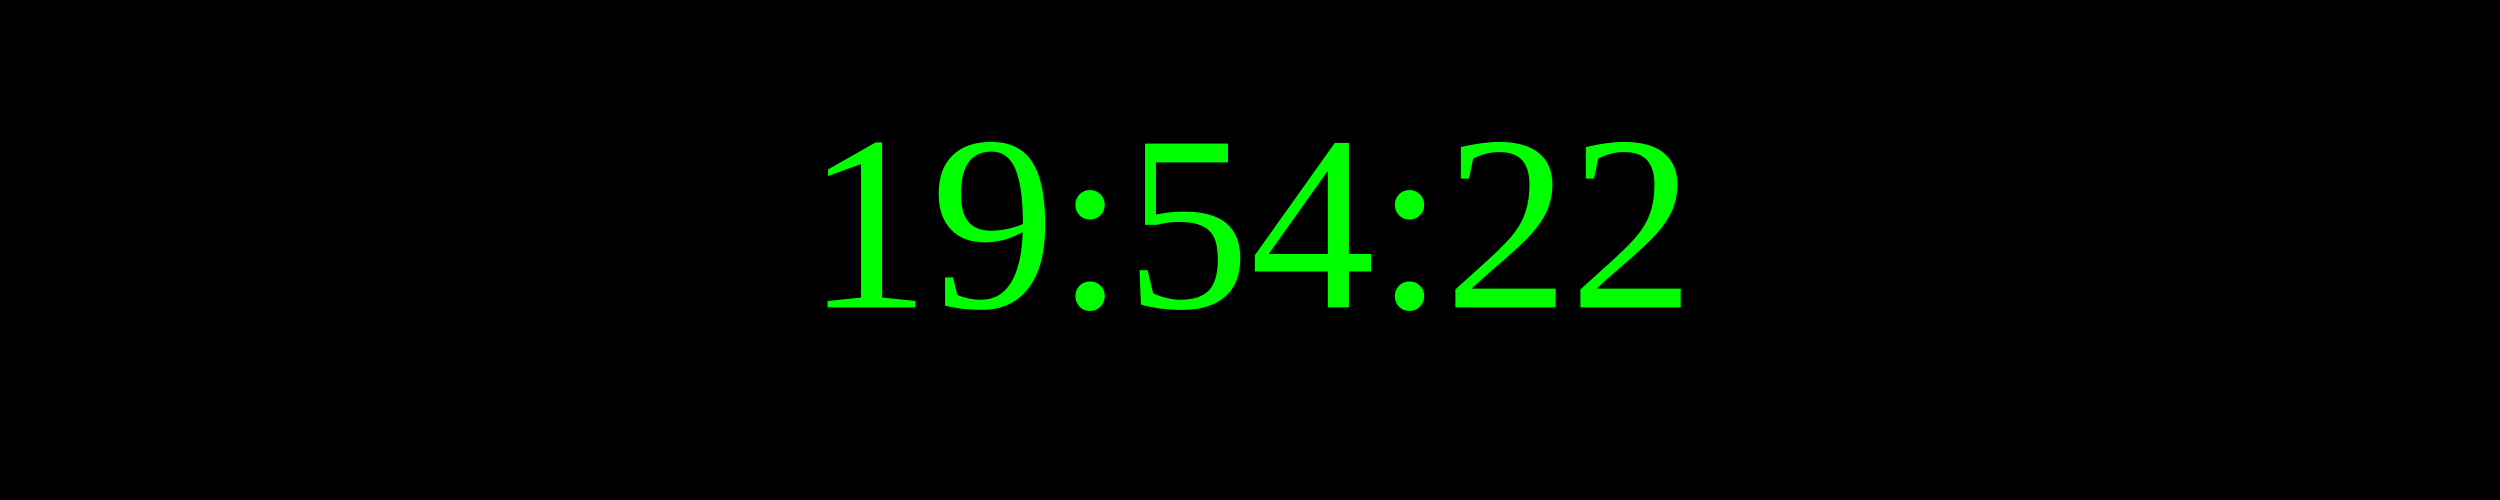
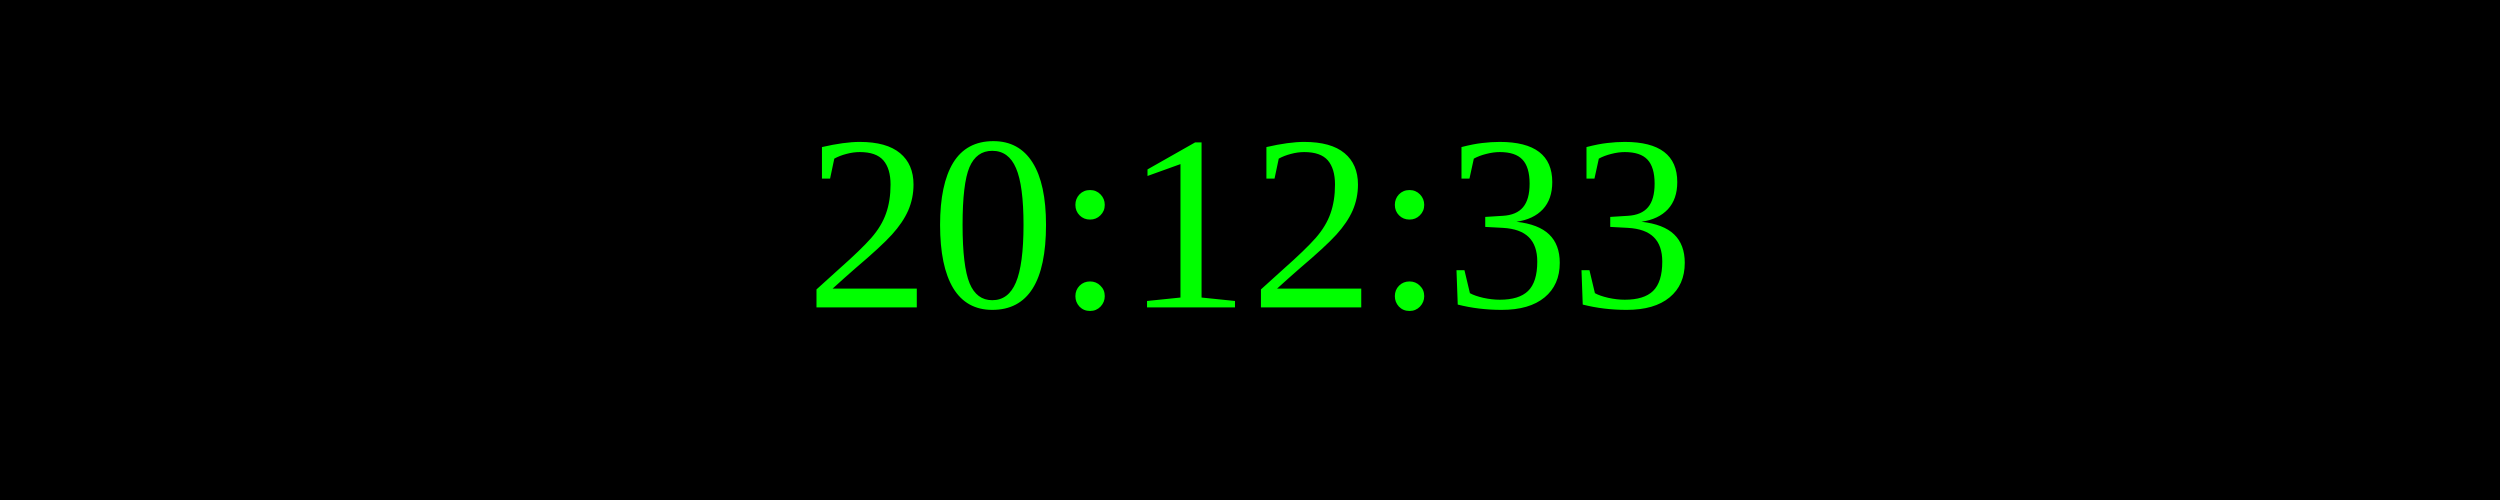
<svg xmlns="http://www.w3.org/2000/svg" width="250" height="50">
  <rect width="100%" height="100%" fill="black" />
  <text x="50%" y="50%" font-size="25" fill="lime" text-anchor="middle" dominant-baseline="middle">
- 19:54:22
+ 20:12:33
</text>
</svg>
